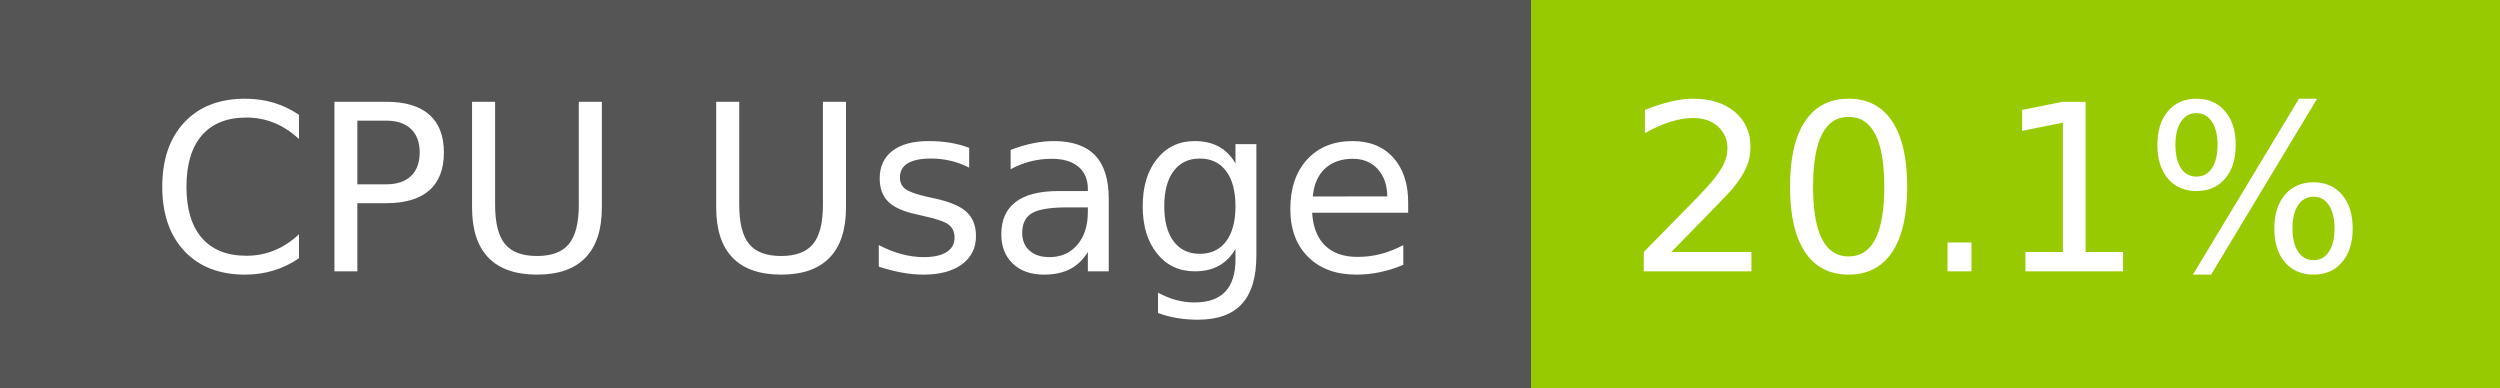
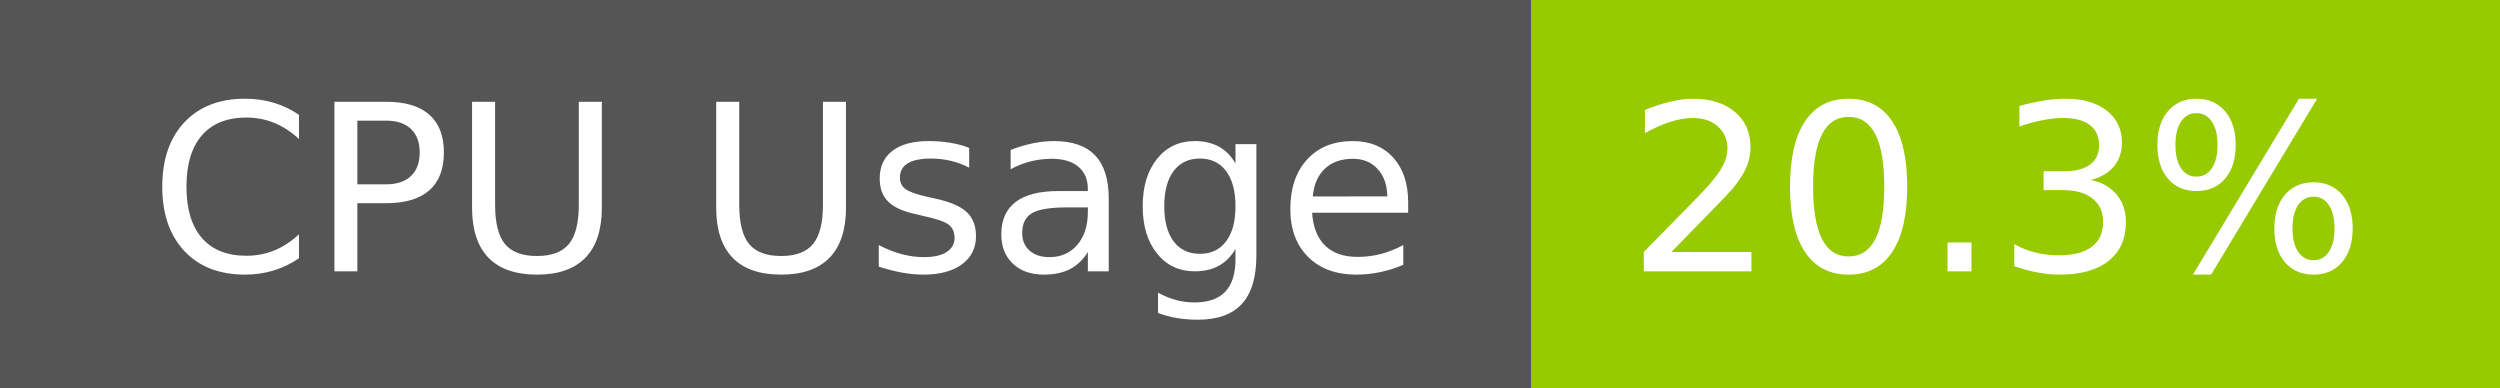
- <svg xmlns="http://www.w3.org/2000/svg" width="129" height="20" role="img" aria-label="CPU Usage: 20.1%">
+ <svg xmlns="http://www.w3.org/2000/svg" width="129" height="20" role="img" aria-label="CPU Usage: 20.3%">
  <g shape-rendering="crispEdges">
    <rect width="79" height="20" fill="#555" />
    <rect x="79" width="50" height="20" fill="#97ca00" />
  </g>
  <g fill="#fff" text-anchor="middle" font-family="Verdana,Geneva,DejaVu Sans,sans-serif" text-rendering="geometricPrecision" font-size="120">
    <text x="405" y="140" transform="scale(.1)" fill="#fff" textLength="665">CPU Usage</text>
-     <text x="1030" y="140" transform="scale(.1)" fill="#fff" textLength="390">20.1%</text>
+     <text x="1030" y="140" transform="scale(.1)" fill="#fff" textLength="390">20.3%</text>
  </g>
</svg>
